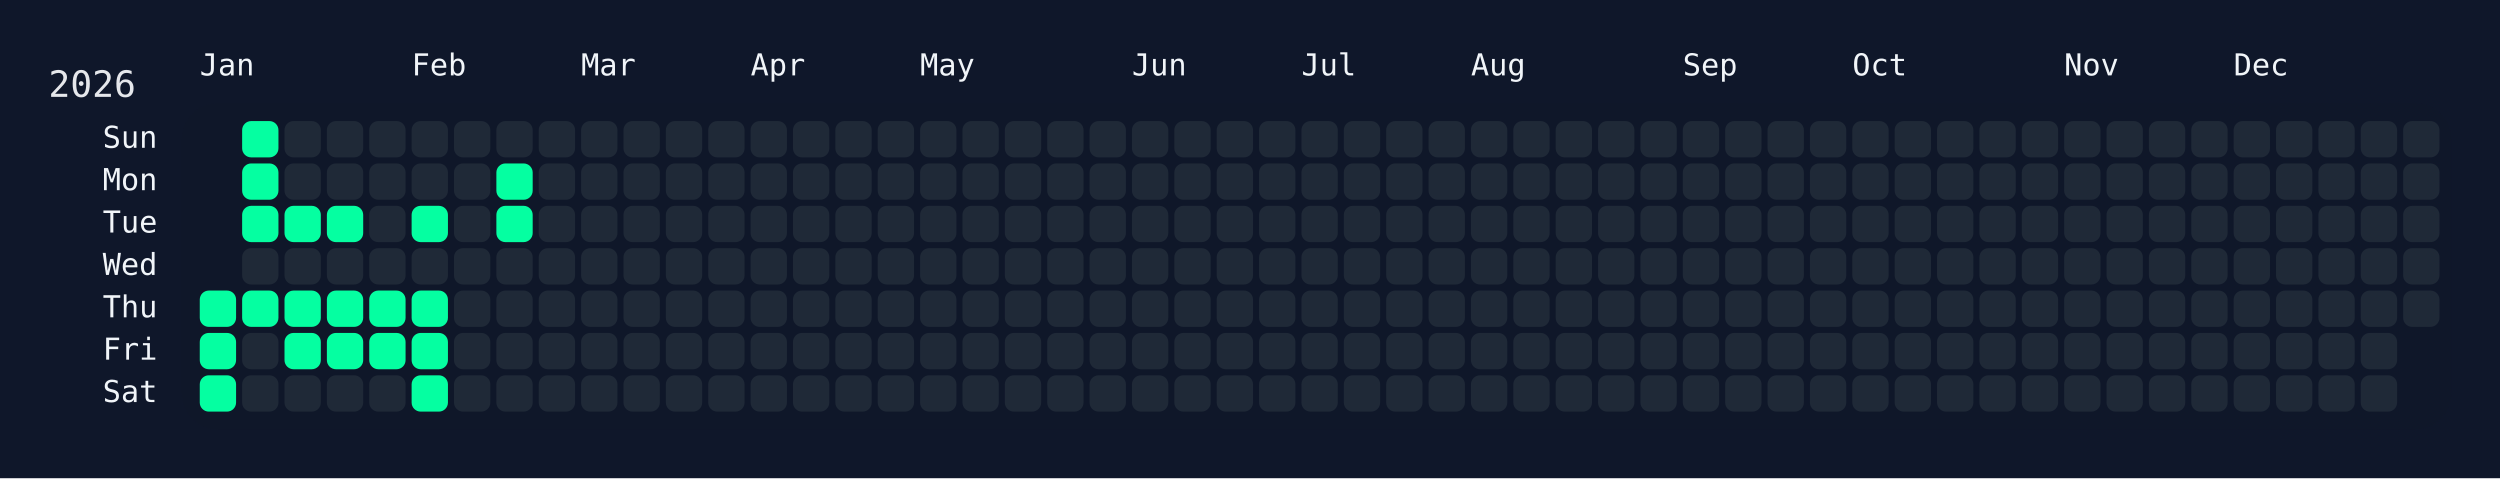
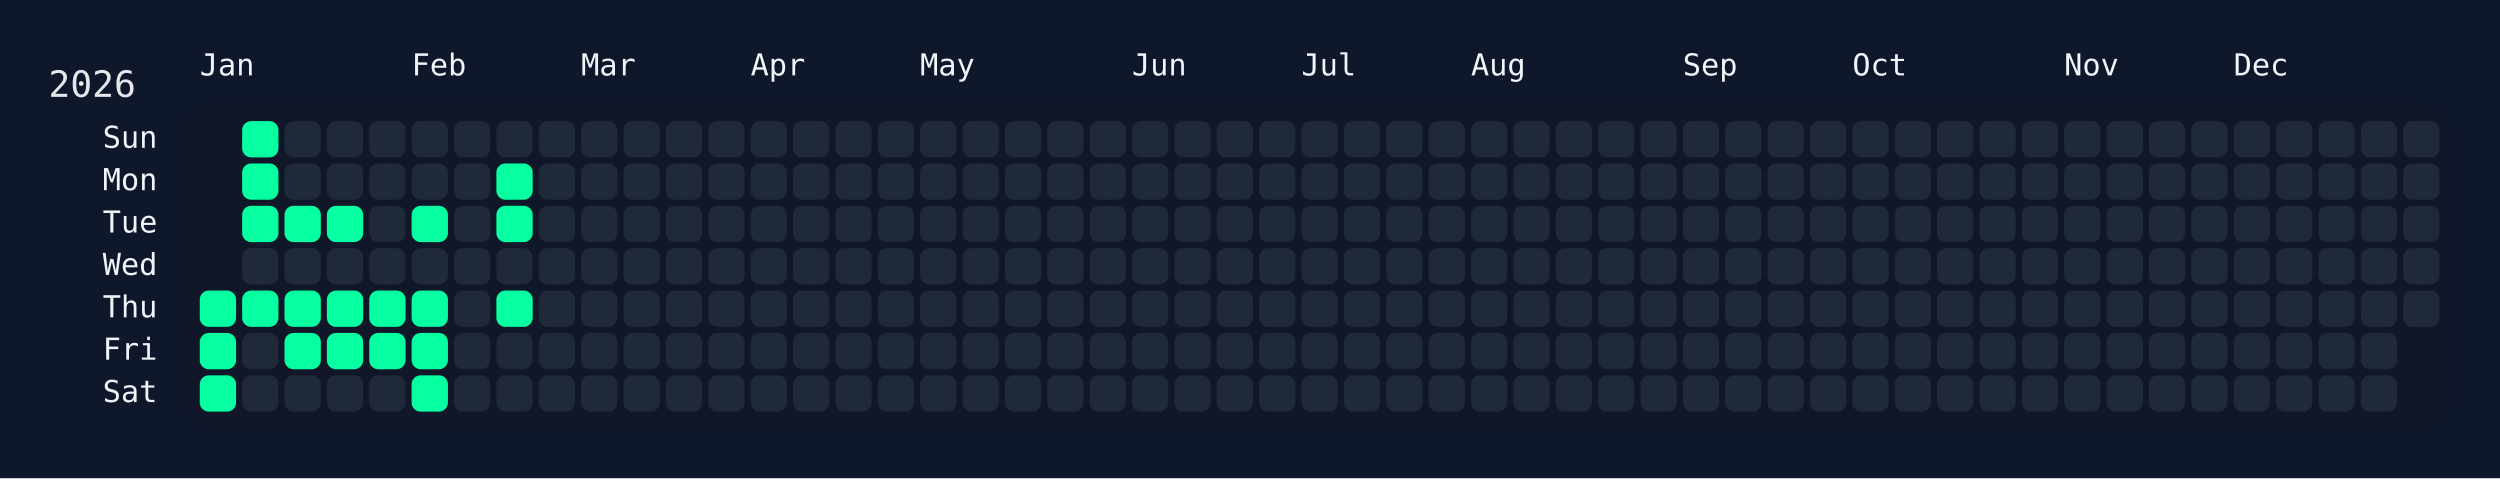
<svg xmlns="http://www.w3.org/2000/svg" width="826" height="158" viewBox="0 0 826 158">
  <rect width="826" height="158" fill="#0f172a" />
  <rect x="60" y="34" width="750" height="108" rx="12" ry="12" fill="rgba(15, 23, 42, 0.8)" />
  <text x="16" y="32" font-size="12" fill="#e5e7eb" font-family="JetBrains Mono, ui-monospace, SFMono-Regular, Menlo, Monaco, Consolas, monospace">2026</text>
  <text x="66" y="18" font-size="10" fill="#f1f5f9" font-family="JetBrains Mono, ui-monospace, SFMono-Regular, Menlo, Monaco, Consolas, monospace" dominant-baseline="hanging">Jan</text>
  <text x="136" y="18" font-size="10" fill="#f1f5f9" font-family="JetBrains Mono, ui-monospace, SFMono-Regular, Menlo, Monaco, Consolas, monospace" dominant-baseline="hanging">Feb</text>
  <text x="192" y="18" font-size="10" fill="#f1f5f9" font-family="JetBrains Mono, ui-monospace, SFMono-Regular, Menlo, Monaco, Consolas, monospace" dominant-baseline="hanging">Mar</text>
  <text x="248" y="18" font-size="10" fill="#f1f5f9" font-family="JetBrains Mono, ui-monospace, SFMono-Regular, Menlo, Monaco, Consolas, monospace" dominant-baseline="hanging">Apr</text>
  <text x="304" y="18" font-size="10" fill="#f1f5f9" font-family="JetBrains Mono, ui-monospace, SFMono-Regular, Menlo, Monaco, Consolas, monospace" dominant-baseline="hanging">May</text>
  <text x="374" y="18" font-size="10" fill="#f1f5f9" font-family="JetBrains Mono, ui-monospace, SFMono-Regular, Menlo, Monaco, Consolas, monospace" dominant-baseline="hanging">Jun</text>
  <text x="430" y="18" font-size="10" fill="#f1f5f9" font-family="JetBrains Mono, ui-monospace, SFMono-Regular, Menlo, Monaco, Consolas, monospace" dominant-baseline="hanging">Jul</text>
  <text x="486" y="18" font-size="10" fill="#f1f5f9" font-family="JetBrains Mono, ui-monospace, SFMono-Regular, Menlo, Monaco, Consolas, monospace" dominant-baseline="hanging">Aug</text>
  <text x="556" y="18" font-size="10" fill="#f1f5f9" font-family="JetBrains Mono, ui-monospace, SFMono-Regular, Menlo, Monaco, Consolas, monospace" dominant-baseline="hanging">Sep</text>
  <text x="612" y="18" font-size="10" fill="#f1f5f9" font-family="JetBrains Mono, ui-monospace, SFMono-Regular, Menlo, Monaco, Consolas, monospace" dominant-baseline="hanging">Oct</text>
  <text x="682" y="18" font-size="10" fill="#f1f5f9" font-family="JetBrains Mono, ui-monospace, SFMono-Regular, Menlo, Monaco, Consolas, monospace" dominant-baseline="hanging">Nov</text>
  <text x="738" y="18" font-size="10" fill="#f1f5f9" font-family="JetBrains Mono, ui-monospace, SFMono-Regular, Menlo, Monaco, Consolas, monospace" dominant-baseline="hanging">Dec</text>
  <text x="52" y="46.0" font-size="10" fill="#f1f5f9" font-family="JetBrains Mono, ui-monospace, SFMono-Regular, Menlo, Monaco, Consolas, monospace" text-anchor="end" dominant-baseline="middle">Sun</text>
  <text x="52" y="60.0" font-size="10" fill="#f1f5f9" font-family="JetBrains Mono, ui-monospace, SFMono-Regular, Menlo, Monaco, Consolas, monospace" text-anchor="end" dominant-baseline="middle">Mon</text>
  <text x="52" y="74.0" font-size="10" fill="#f1f5f9" font-family="JetBrains Mono, ui-monospace, SFMono-Regular, Menlo, Monaco, Consolas, monospace" text-anchor="end" dominant-baseline="middle">Tue</text>
  <text x="52" y="88.0" font-size="10" fill="#f1f5f9" font-family="JetBrains Mono, ui-monospace, SFMono-Regular, Menlo, Monaco, Consolas, monospace" text-anchor="end" dominant-baseline="middle">Wed</text>
  <text x="52" y="102.0" font-size="10" fill="#f1f5f9" font-family="JetBrains Mono, ui-monospace, SFMono-Regular, Menlo, Monaco, Consolas, monospace" text-anchor="end" dominant-baseline="middle">Thu</text>
  <text x="52" y="116.0" font-size="10" fill="#f1f5f9" font-family="JetBrains Mono, ui-monospace, SFMono-Regular, Menlo, Monaco, Consolas, monospace" text-anchor="end" dominant-baseline="middle">Fri</text>
  <text x="52" y="130.0" font-size="10" fill="#f1f5f9" font-family="JetBrains Mono, ui-monospace, SFMono-Regular, Menlo, Monaco, Consolas, monospace" text-anchor="end" dominant-baseline="middle">Sat</text>
  <g transform="translate(66,40)">
    <rect x="0" y="56" width="12" height="12" rx="3" ry="3" fill="#05ffa1" data-date="2026-01-01" />
    <rect x="0" y="70" width="12" height="12" rx="3" ry="3" fill="#05ffa1" data-date="2026-01-02" />
    <rect x="0" y="84" width="12" height="12" rx="3" ry="3" fill="#05ffa1" data-date="2026-01-03" />
    <rect x="14" y="0" width="12" height="12" rx="3" ry="3" fill="#05ffa1" data-date="2026-01-04" />
    <rect x="14" y="14" width="12" height="12" rx="3" ry="3" fill="#05ffa1" data-date="2026-01-05" />
    <rect x="14" y="28" width="12" height="12" rx="3" ry="3" fill="#05ffa1" data-date="2026-01-06" />
    <rect x="14" y="42" width="12" height="12" rx="3" ry="3" fill="#1f2937" data-date="2026-01-07" />
    <rect x="14" y="56" width="12" height="12" rx="3" ry="3" fill="#05ffa1" data-date="2026-01-08" />
    <rect x="14" y="70" width="12" height="12" rx="3" ry="3" fill="#1f2937" data-date="2026-01-09" />
    <rect x="14" y="84" width="12" height="12" rx="3" ry="3" fill="#1f2937" data-date="2026-01-10" />
    <rect x="28" y="0" width="12" height="12" rx="3" ry="3" fill="#1f2937" data-date="2026-01-11" />
    <rect x="28" y="14" width="12" height="12" rx="3" ry="3" fill="#1f2937" data-date="2026-01-12" />
    <rect x="28" y="28" width="12" height="12" rx="3" ry="3" fill="#05ffa1" data-date="2026-01-13" />
    <rect x="28" y="42" width="12" height="12" rx="3" ry="3" fill="#1f2937" data-date="2026-01-14" />
    <rect x="28" y="56" width="12" height="12" rx="3" ry="3" fill="#05ffa1" data-date="2026-01-15" />
    <rect x="28" y="70" width="12" height="12" rx="3" ry="3" fill="#05ffa1" data-date="2026-01-16" />
    <rect x="28" y="84" width="12" height="12" rx="3" ry="3" fill="#1f2937" data-date="2026-01-17" />
    <rect x="42" y="0" width="12" height="12" rx="3" ry="3" fill="#1f2937" data-date="2026-01-18" />
    <rect x="42" y="14" width="12" height="12" rx="3" ry="3" fill="#1f2937" data-date="2026-01-19" />
    <rect x="42" y="28" width="12" height="12" rx="3" ry="3" fill="#05ffa1" data-date="2026-01-20" />
    <rect x="42" y="42" width="12" height="12" rx="3" ry="3" fill="#1f2937" data-date="2026-01-21" />
    <rect x="42" y="56" width="12" height="12" rx="3" ry="3" fill="#05ffa1" data-date="2026-01-22" />
    <rect x="42" y="70" width="12" height="12" rx="3" ry="3" fill="#05ffa1" data-date="2026-01-23" />
    <rect x="42" y="84" width="12" height="12" rx="3" ry="3" fill="#1f2937" data-date="2026-01-24" />
    <rect x="56" y="0" width="12" height="12" rx="3" ry="3" fill="#1f2937" data-date="2026-01-25" />
    <rect x="56" y="14" width="12" height="12" rx="3" ry="3" fill="#1f2937" data-date="2026-01-26" />
    <rect x="56" y="28" width="12" height="12" rx="3" ry="3" fill="#1f2937" data-date="2026-01-27" />
    <rect x="56" y="42" width="12" height="12" rx="3" ry="3" fill="#1f2937" data-date="2026-01-28" />
    <rect x="56" y="56" width="12" height="12" rx="3" ry="3" fill="#05ffa1" data-date="2026-01-29" />
    <rect x="56" y="70" width="12" height="12" rx="3" ry="3" fill="#05ffa1" data-date="2026-01-30" />
    <rect x="56" y="84" width="12" height="12" rx="3" ry="3" fill="#1f2937" data-date="2026-01-31" />
    <rect x="70" y="0" width="12" height="12" rx="3" ry="3" fill="#1f2937" data-date="2026-02-01" />
    <rect x="70" y="14" width="12" height="12" rx="3" ry="3" fill="#1f2937" data-date="2026-02-02" />
    <rect x="70" y="28" width="12" height="12" rx="3" ry="3" fill="#05ffa1" data-date="2026-02-03" />
    <rect x="70" y="42" width="12" height="12" rx="3" ry="3" fill="#1f2937" data-date="2026-02-04" />
    <rect x="70" y="56" width="12" height="12" rx="3" ry="3" fill="#05ffa1" data-date="2026-02-05" />
    <rect x="70" y="70" width="12" height="12" rx="3" ry="3" fill="#05ffa1" data-date="2026-02-06" />
    <rect x="70" y="84" width="12" height="12" rx="3" ry="3" fill="#05ffa1" data-date="2026-02-07" />
    <rect x="84" y="0" width="12" height="12" rx="3" ry="3" fill="#1f2937" data-date="2026-02-08" />
    <rect x="84" y="14" width="12" height="12" rx="3" ry="3" fill="#1f2937" data-date="2026-02-09" />
    <rect x="84" y="28" width="12" height="12" rx="3" ry="3" fill="#1f2937" data-date="2026-02-10" />
    <rect x="84" y="42" width="12" height="12" rx="3" ry="3" fill="#1f2937" data-date="2026-02-11" />
    <rect x="84" y="56" width="12" height="12" rx="3" ry="3" fill="#1f2937" data-date="2026-02-12" />
    <rect x="84" y="70" width="12" height="12" rx="3" ry="3" fill="#1f2937" data-date="2026-02-13" />
    <rect x="84" y="84" width="12" height="12" rx="3" ry="3" fill="#1f2937" data-date="2026-02-14" />
    <rect x="98" y="0" width="12" height="12" rx="3" ry="3" fill="#1f2937" data-date="2026-02-15" />
    <rect x="98" y="14" width="12" height="12" rx="3" ry="3" fill="#05ffa1" data-date="2026-02-16" />
    <rect x="98" y="28" width="12" height="12" rx="3" ry="3" fill="#05ffa1" data-date="2026-02-17" />
    <rect x="98" y="42" width="12" height="12" rx="3" ry="3" fill="#1f2937" data-date="2026-02-18" />
-     <rect x="98" y="56" width="12" height="12" rx="3" ry="3" fill="#1f2937" data-date="2026-02-19" />
+     <rect x="98" y="56" width="12" height="12" rx="3" ry="3" fill="#05ffa1" data-date="2026-02-19" />
    <rect x="98" y="70" width="12" height="12" rx="3" ry="3" fill="#1f2937" data-date="2026-02-20" />
    <rect x="98" y="84" width="12" height="12" rx="3" ry="3" fill="#1f2937" data-date="2026-02-21" />
    <rect x="112" y="0" width="12" height="12" rx="3" ry="3" fill="#1f2937" data-date="2026-02-22" />
    <rect x="112" y="14" width="12" height="12" rx="3" ry="3" fill="#1f2937" data-date="2026-02-23" />
    <rect x="112" y="28" width="12" height="12" rx="3" ry="3" fill="#1f2937" data-date="2026-02-24" />
    <rect x="112" y="42" width="12" height="12" rx="3" ry="3" fill="#1f2937" data-date="2026-02-25" />
    <rect x="112" y="56" width="12" height="12" rx="3" ry="3" fill="#1f2937" data-date="2026-02-26" />
    <rect x="112" y="70" width="12" height="12" rx="3" ry="3" fill="#1f2937" data-date="2026-02-27" />
    <rect x="112" y="84" width="12" height="12" rx="3" ry="3" fill="#1f2937" data-date="2026-02-28" />
    <rect x="126" y="0" width="12" height="12" rx="3" ry="3" fill="#1f2937" data-date="2026-03-01" />
    <rect x="126" y="14" width="12" height="12" rx="3" ry="3" fill="#1f2937" data-date="2026-03-02" />
    <rect x="126" y="28" width="12" height="12" rx="3" ry="3" fill="#1f2937" data-date="2026-03-03" />
    <rect x="126" y="42" width="12" height="12" rx="3" ry="3" fill="#1f2937" data-date="2026-03-04" />
    <rect x="126" y="56" width="12" height="12" rx="3" ry="3" fill="#1f2937" data-date="2026-03-05" />
    <rect x="126" y="70" width="12" height="12" rx="3" ry="3" fill="#1f2937" data-date="2026-03-06" />
    <rect x="126" y="84" width="12" height="12" rx="3" ry="3" fill="#1f2937" data-date="2026-03-07" />
    <rect x="140" y="0" width="12" height="12" rx="3" ry="3" fill="#1f2937" data-date="2026-03-08" />
    <rect x="140" y="14" width="12" height="12" rx="3" ry="3" fill="#1f2937" data-date="2026-03-09" />
    <rect x="140" y="28" width="12" height="12" rx="3" ry="3" fill="#1f2937" data-date="2026-03-10" />
    <rect x="140" y="42" width="12" height="12" rx="3" ry="3" fill="#1f2937" data-date="2026-03-11" />
    <rect x="140" y="56" width="12" height="12" rx="3" ry="3" fill="#1f2937" data-date="2026-03-12" />
    <rect x="140" y="70" width="12" height="12" rx="3" ry="3" fill="#1f2937" data-date="2026-03-13" />
    <rect x="140" y="84" width="12" height="12" rx="3" ry="3" fill="#1f2937" data-date="2026-03-14" />
    <rect x="154" y="0" width="12" height="12" rx="3" ry="3" fill="#1f2937" data-date="2026-03-15" />
    <rect x="154" y="14" width="12" height="12" rx="3" ry="3" fill="#1f2937" data-date="2026-03-16" />
    <rect x="154" y="28" width="12" height="12" rx="3" ry="3" fill="#1f2937" data-date="2026-03-17" />
    <rect x="154" y="42" width="12" height="12" rx="3" ry="3" fill="#1f2937" data-date="2026-03-18" />
    <rect x="154" y="56" width="12" height="12" rx="3" ry="3" fill="#1f2937" data-date="2026-03-19" />
    <rect x="154" y="70" width="12" height="12" rx="3" ry="3" fill="#1f2937" data-date="2026-03-20" />
    <rect x="154" y="84" width="12" height="12" rx="3" ry="3" fill="#1f2937" data-date="2026-03-21" />
    <rect x="168" y="0" width="12" height="12" rx="3" ry="3" fill="#1f2937" data-date="2026-03-22" />
    <rect x="168" y="14" width="12" height="12" rx="3" ry="3" fill="#1f2937" data-date="2026-03-23" />
    <rect x="168" y="28" width="12" height="12" rx="3" ry="3" fill="#1f2937" data-date="2026-03-24" />
    <rect x="168" y="42" width="12" height="12" rx="3" ry="3" fill="#1f2937" data-date="2026-03-25" />
    <rect x="168" y="56" width="12" height="12" rx="3" ry="3" fill="#1f2937" data-date="2026-03-26" />
    <rect x="168" y="70" width="12" height="12" rx="3" ry="3" fill="#1f2937" data-date="2026-03-27" />
    <rect x="168" y="84" width="12" height="12" rx="3" ry="3" fill="#1f2937" data-date="2026-03-28" />
    <rect x="182" y="0" width="12" height="12" rx="3" ry="3" fill="#1f2937" data-date="2026-03-29" />
    <rect x="182" y="14" width="12" height="12" rx="3" ry="3" fill="#1f2937" data-date="2026-03-30" />
    <rect x="182" y="28" width="12" height="12" rx="3" ry="3" fill="#1f2937" data-date="2026-03-31" />
    <rect x="182" y="42" width="12" height="12" rx="3" ry="3" fill="#1f2937" data-date="2026-04-01" />
    <rect x="182" y="56" width="12" height="12" rx="3" ry="3" fill="#1f2937" data-date="2026-04-02" />
    <rect x="182" y="70" width="12" height="12" rx="3" ry="3" fill="#1f2937" data-date="2026-04-03" />
    <rect x="182" y="84" width="12" height="12" rx="3" ry="3" fill="#1f2937" data-date="2026-04-04" />
    <rect x="196" y="0" width="12" height="12" rx="3" ry="3" fill="#1f2937" data-date="2026-04-05" />
    <rect x="196" y="14" width="12" height="12" rx="3" ry="3" fill="#1f2937" data-date="2026-04-06" />
    <rect x="196" y="28" width="12" height="12" rx="3" ry="3" fill="#1f2937" data-date="2026-04-07" />
    <rect x="196" y="42" width="12" height="12" rx="3" ry="3" fill="#1f2937" data-date="2026-04-08" />
    <rect x="196" y="56" width="12" height="12" rx="3" ry="3" fill="#1f2937" data-date="2026-04-09" />
    <rect x="196" y="70" width="12" height="12" rx="3" ry="3" fill="#1f2937" data-date="2026-04-10" />
    <rect x="196" y="84" width="12" height="12" rx="3" ry="3" fill="#1f2937" data-date="2026-04-11" />
    <rect x="210" y="0" width="12" height="12" rx="3" ry="3" fill="#1f2937" data-date="2026-04-12" />
    <rect x="210" y="14" width="12" height="12" rx="3" ry="3" fill="#1f2937" data-date="2026-04-13" />
    <rect x="210" y="28" width="12" height="12" rx="3" ry="3" fill="#1f2937" data-date="2026-04-14" />
    <rect x="210" y="42" width="12" height="12" rx="3" ry="3" fill="#1f2937" data-date="2026-04-15" />
    <rect x="210" y="56" width="12" height="12" rx="3" ry="3" fill="#1f2937" data-date="2026-04-16" />
    <rect x="210" y="70" width="12" height="12" rx="3" ry="3" fill="#1f2937" data-date="2026-04-17" />
    <rect x="210" y="84" width="12" height="12" rx="3" ry="3" fill="#1f2937" data-date="2026-04-18" />
    <rect x="224" y="0" width="12" height="12" rx="3" ry="3" fill="#1f2937" data-date="2026-04-19" />
    <rect x="224" y="14" width="12" height="12" rx="3" ry="3" fill="#1f2937" data-date="2026-04-20" />
    <rect x="224" y="28" width="12" height="12" rx="3" ry="3" fill="#1f2937" data-date="2026-04-21" />
    <rect x="224" y="42" width="12" height="12" rx="3" ry="3" fill="#1f2937" data-date="2026-04-22" />
    <rect x="224" y="56" width="12" height="12" rx="3" ry="3" fill="#1f2937" data-date="2026-04-23" />
    <rect x="224" y="70" width="12" height="12" rx="3" ry="3" fill="#1f2937" data-date="2026-04-24" />
    <rect x="224" y="84" width="12" height="12" rx="3" ry="3" fill="#1f2937" data-date="2026-04-25" />
    <rect x="238" y="0" width="12" height="12" rx="3" ry="3" fill="#1f2937" data-date="2026-04-26" />
    <rect x="238" y="14" width="12" height="12" rx="3" ry="3" fill="#1f2937" data-date="2026-04-27" />
    <rect x="238" y="28" width="12" height="12" rx="3" ry="3" fill="#1f2937" data-date="2026-04-28" />
    <rect x="238" y="42" width="12" height="12" rx="3" ry="3" fill="#1f2937" data-date="2026-04-29" />
    <rect x="238" y="56" width="12" height="12" rx="3" ry="3" fill="#1f2937" data-date="2026-04-30" />
    <rect x="238" y="70" width="12" height="12" rx="3" ry="3" fill="#1f2937" data-date="2026-05-01" />
    <rect x="238" y="84" width="12" height="12" rx="3" ry="3" fill="#1f2937" data-date="2026-05-02" />
    <rect x="252" y="0" width="12" height="12" rx="3" ry="3" fill="#1f2937" data-date="2026-05-03" />
    <rect x="252" y="14" width="12" height="12" rx="3" ry="3" fill="#1f2937" data-date="2026-05-04" />
    <rect x="252" y="28" width="12" height="12" rx="3" ry="3" fill="#1f2937" data-date="2026-05-05" />
    <rect x="252" y="42" width="12" height="12" rx="3" ry="3" fill="#1f2937" data-date="2026-05-06" />
    <rect x="252" y="56" width="12" height="12" rx="3" ry="3" fill="#1f2937" data-date="2026-05-07" />
    <rect x="252" y="70" width="12" height="12" rx="3" ry="3" fill="#1f2937" data-date="2026-05-08" />
    <rect x="252" y="84" width="12" height="12" rx="3" ry="3" fill="#1f2937" data-date="2026-05-09" />
    <rect x="266" y="0" width="12" height="12" rx="3" ry="3" fill="#1f2937" data-date="2026-05-10" />
    <rect x="266" y="14" width="12" height="12" rx="3" ry="3" fill="#1f2937" data-date="2026-05-11" />
    <rect x="266" y="28" width="12" height="12" rx="3" ry="3" fill="#1f2937" data-date="2026-05-12" />
    <rect x="266" y="42" width="12" height="12" rx="3" ry="3" fill="#1f2937" data-date="2026-05-13" />
    <rect x="266" y="56" width="12" height="12" rx="3" ry="3" fill="#1f2937" data-date="2026-05-14" />
    <rect x="266" y="70" width="12" height="12" rx="3" ry="3" fill="#1f2937" data-date="2026-05-15" />
    <rect x="266" y="84" width="12" height="12" rx="3" ry="3" fill="#1f2937" data-date="2026-05-16" />
    <rect x="280" y="0" width="12" height="12" rx="3" ry="3" fill="#1f2937" data-date="2026-05-17" />
    <rect x="280" y="14" width="12" height="12" rx="3" ry="3" fill="#1f2937" data-date="2026-05-18" />
    <rect x="280" y="28" width="12" height="12" rx="3" ry="3" fill="#1f2937" data-date="2026-05-19" />
    <rect x="280" y="42" width="12" height="12" rx="3" ry="3" fill="#1f2937" data-date="2026-05-20" />
    <rect x="280" y="56" width="12" height="12" rx="3" ry="3" fill="#1f2937" data-date="2026-05-21" />
    <rect x="280" y="70" width="12" height="12" rx="3" ry="3" fill="#1f2937" data-date="2026-05-22" />
    <rect x="280" y="84" width="12" height="12" rx="3" ry="3" fill="#1f2937" data-date="2026-05-23" />
    <rect x="294" y="0" width="12" height="12" rx="3" ry="3" fill="#1f2937" data-date="2026-05-24" />
    <rect x="294" y="14" width="12" height="12" rx="3" ry="3" fill="#1f2937" data-date="2026-05-25" />
    <rect x="294" y="28" width="12" height="12" rx="3" ry="3" fill="#1f2937" data-date="2026-05-26" />
    <rect x="294" y="42" width="12" height="12" rx="3" ry="3" fill="#1f2937" data-date="2026-05-27" />
    <rect x="294" y="56" width="12" height="12" rx="3" ry="3" fill="#1f2937" data-date="2026-05-28" />
    <rect x="294" y="70" width="12" height="12" rx="3" ry="3" fill="#1f2937" data-date="2026-05-29" />
    <rect x="294" y="84" width="12" height="12" rx="3" ry="3" fill="#1f2937" data-date="2026-05-30" />
    <rect x="308" y="0" width="12" height="12" rx="3" ry="3" fill="#1f2937" data-date="2026-05-31" />
    <rect x="308" y="14" width="12" height="12" rx="3" ry="3" fill="#1f2937" data-date="2026-06-01" />
    <rect x="308" y="28" width="12" height="12" rx="3" ry="3" fill="#1f2937" data-date="2026-06-02" />
    <rect x="308" y="42" width="12" height="12" rx="3" ry="3" fill="#1f2937" data-date="2026-06-03" />
    <rect x="308" y="56" width="12" height="12" rx="3" ry="3" fill="#1f2937" data-date="2026-06-04" />
    <rect x="308" y="70" width="12" height="12" rx="3" ry="3" fill="#1f2937" data-date="2026-06-05" />
    <rect x="308" y="84" width="12" height="12" rx="3" ry="3" fill="#1f2937" data-date="2026-06-06" />
    <rect x="322" y="0" width="12" height="12" rx="3" ry="3" fill="#1f2937" data-date="2026-06-07" />
    <rect x="322" y="14" width="12" height="12" rx="3" ry="3" fill="#1f2937" data-date="2026-06-08" />
    <rect x="322" y="28" width="12" height="12" rx="3" ry="3" fill="#1f2937" data-date="2026-06-09" />
    <rect x="322" y="42" width="12" height="12" rx="3" ry="3" fill="#1f2937" data-date="2026-06-10" />
    <rect x="322" y="56" width="12" height="12" rx="3" ry="3" fill="#1f2937" data-date="2026-06-11" />
    <rect x="322" y="70" width="12" height="12" rx="3" ry="3" fill="#1f2937" data-date="2026-06-12" />
    <rect x="322" y="84" width="12" height="12" rx="3" ry="3" fill="#1f2937" data-date="2026-06-13" />
    <rect x="336" y="0" width="12" height="12" rx="3" ry="3" fill="#1f2937" data-date="2026-06-14" />
    <rect x="336" y="14" width="12" height="12" rx="3" ry="3" fill="#1f2937" data-date="2026-06-15" />
    <rect x="336" y="28" width="12" height="12" rx="3" ry="3" fill="#1f2937" data-date="2026-06-16" />
    <rect x="336" y="42" width="12" height="12" rx="3" ry="3" fill="#1f2937" data-date="2026-06-17" />
    <rect x="336" y="56" width="12" height="12" rx="3" ry="3" fill="#1f2937" data-date="2026-06-18" />
    <rect x="336" y="70" width="12" height="12" rx="3" ry="3" fill="#1f2937" data-date="2026-06-19" />
    <rect x="336" y="84" width="12" height="12" rx="3" ry="3" fill="#1f2937" data-date="2026-06-20" />
    <rect x="350" y="0" width="12" height="12" rx="3" ry="3" fill="#1f2937" data-date="2026-06-21" />
    <rect x="350" y="14" width="12" height="12" rx="3" ry="3" fill="#1f2937" data-date="2026-06-22" />
    <rect x="350" y="28" width="12" height="12" rx="3" ry="3" fill="#1f2937" data-date="2026-06-23" />
    <rect x="350" y="42" width="12" height="12" rx="3" ry="3" fill="#1f2937" data-date="2026-06-24" />
    <rect x="350" y="56" width="12" height="12" rx="3" ry="3" fill="#1f2937" data-date="2026-06-25" />
    <rect x="350" y="70" width="12" height="12" rx="3" ry="3" fill="#1f2937" data-date="2026-06-26" />
    <rect x="350" y="84" width="12" height="12" rx="3" ry="3" fill="#1f2937" data-date="2026-06-27" />
    <rect x="364" y="0" width="12" height="12" rx="3" ry="3" fill="#1f2937" data-date="2026-06-28" />
    <rect x="364" y="14" width="12" height="12" rx="3" ry="3" fill="#1f2937" data-date="2026-06-29" />
    <rect x="364" y="28" width="12" height="12" rx="3" ry="3" fill="#1f2937" data-date="2026-06-30" />
    <rect x="364" y="42" width="12" height="12" rx="3" ry="3" fill="#1f2937" data-date="2026-07-01" />
    <rect x="364" y="56" width="12" height="12" rx="3" ry="3" fill="#1f2937" data-date="2026-07-02" />
    <rect x="364" y="70" width="12" height="12" rx="3" ry="3" fill="#1f2937" data-date="2026-07-03" />
    <rect x="364" y="84" width="12" height="12" rx="3" ry="3" fill="#1f2937" data-date="2026-07-04" />
    <rect x="378" y="0" width="12" height="12" rx="3" ry="3" fill="#1f2937" data-date="2026-07-05" />
    <rect x="378" y="14" width="12" height="12" rx="3" ry="3" fill="#1f2937" data-date="2026-07-06" />
    <rect x="378" y="28" width="12" height="12" rx="3" ry="3" fill="#1f2937" data-date="2026-07-07" />
    <rect x="378" y="42" width="12" height="12" rx="3" ry="3" fill="#1f2937" data-date="2026-07-08" />
    <rect x="378" y="56" width="12" height="12" rx="3" ry="3" fill="#1f2937" data-date="2026-07-09" />
    <rect x="378" y="70" width="12" height="12" rx="3" ry="3" fill="#1f2937" data-date="2026-07-10" />
    <rect x="378" y="84" width="12" height="12" rx="3" ry="3" fill="#1f2937" data-date="2026-07-11" />
    <rect x="392" y="0" width="12" height="12" rx="3" ry="3" fill="#1f2937" data-date="2026-07-12" />
    <rect x="392" y="14" width="12" height="12" rx="3" ry="3" fill="#1f2937" data-date="2026-07-13" />
    <rect x="392" y="28" width="12" height="12" rx="3" ry="3" fill="#1f2937" data-date="2026-07-14" />
    <rect x="392" y="42" width="12" height="12" rx="3" ry="3" fill="#1f2937" data-date="2026-07-15" />
    <rect x="392" y="56" width="12" height="12" rx="3" ry="3" fill="#1f2937" data-date="2026-07-16" />
    <rect x="392" y="70" width="12" height="12" rx="3" ry="3" fill="#1f2937" data-date="2026-07-17" />
    <rect x="392" y="84" width="12" height="12" rx="3" ry="3" fill="#1f2937" data-date="2026-07-18" />
    <rect x="406" y="0" width="12" height="12" rx="3" ry="3" fill="#1f2937" data-date="2026-07-19" />
    <rect x="406" y="14" width="12" height="12" rx="3" ry="3" fill="#1f2937" data-date="2026-07-20" />
    <rect x="406" y="28" width="12" height="12" rx="3" ry="3" fill="#1f2937" data-date="2026-07-21" />
    <rect x="406" y="42" width="12" height="12" rx="3" ry="3" fill="#1f2937" data-date="2026-07-22" />
    <rect x="406" y="56" width="12" height="12" rx="3" ry="3" fill="#1f2937" data-date="2026-07-23" />
    <rect x="406" y="70" width="12" height="12" rx="3" ry="3" fill="#1f2937" data-date="2026-07-24" />
    <rect x="406" y="84" width="12" height="12" rx="3" ry="3" fill="#1f2937" data-date="2026-07-25" />
    <rect x="420" y="0" width="12" height="12" rx="3" ry="3" fill="#1f2937" data-date="2026-07-26" />
    <rect x="420" y="14" width="12" height="12" rx="3" ry="3" fill="#1f2937" data-date="2026-07-27" />
    <rect x="420" y="28" width="12" height="12" rx="3" ry="3" fill="#1f2937" data-date="2026-07-28" />
    <rect x="420" y="42" width="12" height="12" rx="3" ry="3" fill="#1f2937" data-date="2026-07-29" />
    <rect x="420" y="56" width="12" height="12" rx="3" ry="3" fill="#1f2937" data-date="2026-07-30" />
    <rect x="420" y="70" width="12" height="12" rx="3" ry="3" fill="#1f2937" data-date="2026-07-31" />
    <rect x="420" y="84" width="12" height="12" rx="3" ry="3" fill="#1f2937" data-date="2026-08-01" />
    <rect x="434" y="0" width="12" height="12" rx="3" ry="3" fill="#1f2937" data-date="2026-08-02" />
    <rect x="434" y="14" width="12" height="12" rx="3" ry="3" fill="#1f2937" data-date="2026-08-03" />
    <rect x="434" y="28" width="12" height="12" rx="3" ry="3" fill="#1f2937" data-date="2026-08-04" />
    <rect x="434" y="42" width="12" height="12" rx="3" ry="3" fill="#1f2937" data-date="2026-08-05" />
    <rect x="434" y="56" width="12" height="12" rx="3" ry="3" fill="#1f2937" data-date="2026-08-06" />
    <rect x="434" y="70" width="12" height="12" rx="3" ry="3" fill="#1f2937" data-date="2026-08-07" />
    <rect x="434" y="84" width="12" height="12" rx="3" ry="3" fill="#1f2937" data-date="2026-08-08" />
    <rect x="448" y="0" width="12" height="12" rx="3" ry="3" fill="#1f2937" data-date="2026-08-09" />
    <rect x="448" y="14" width="12" height="12" rx="3" ry="3" fill="#1f2937" data-date="2026-08-10" />
    <rect x="448" y="28" width="12" height="12" rx="3" ry="3" fill="#1f2937" data-date="2026-08-11" />
    <rect x="448" y="42" width="12" height="12" rx="3" ry="3" fill="#1f2937" data-date="2026-08-12" />
    <rect x="448" y="56" width="12" height="12" rx="3" ry="3" fill="#1f2937" data-date="2026-08-13" />
    <rect x="448" y="70" width="12" height="12" rx="3" ry="3" fill="#1f2937" data-date="2026-08-14" />
    <rect x="448" y="84" width="12" height="12" rx="3" ry="3" fill="#1f2937" data-date="2026-08-15" />
    <rect x="462" y="0" width="12" height="12" rx="3" ry="3" fill="#1f2937" data-date="2026-08-16" />
    <rect x="462" y="14" width="12" height="12" rx="3" ry="3" fill="#1f2937" data-date="2026-08-17" />
    <rect x="462" y="28" width="12" height="12" rx="3" ry="3" fill="#1f2937" data-date="2026-08-18" />
    <rect x="462" y="42" width="12" height="12" rx="3" ry="3" fill="#1f2937" data-date="2026-08-19" />
    <rect x="462" y="56" width="12" height="12" rx="3" ry="3" fill="#1f2937" data-date="2026-08-20" />
    <rect x="462" y="70" width="12" height="12" rx="3" ry="3" fill="#1f2937" data-date="2026-08-21" />
    <rect x="462" y="84" width="12" height="12" rx="3" ry="3" fill="#1f2937" data-date="2026-08-22" />
    <rect x="476" y="0" width="12" height="12" rx="3" ry="3" fill="#1f2937" data-date="2026-08-23" />
    <rect x="476" y="14" width="12" height="12" rx="3" ry="3" fill="#1f2937" data-date="2026-08-24" />
    <rect x="476" y="28" width="12" height="12" rx="3" ry="3" fill="#1f2937" data-date="2026-08-25" />
    <rect x="476" y="42" width="12" height="12" rx="3" ry="3" fill="#1f2937" data-date="2026-08-26" />
    <rect x="476" y="56" width="12" height="12" rx="3" ry="3" fill="#1f2937" data-date="2026-08-27" />
    <rect x="476" y="70" width="12" height="12" rx="3" ry="3" fill="#1f2937" data-date="2026-08-28" />
    <rect x="476" y="84" width="12" height="12" rx="3" ry="3" fill="#1f2937" data-date="2026-08-29" />
    <rect x="490" y="0" width="12" height="12" rx="3" ry="3" fill="#1f2937" data-date="2026-08-30" />
    <rect x="490" y="14" width="12" height="12" rx="3" ry="3" fill="#1f2937" data-date="2026-08-31" />
    <rect x="490" y="28" width="12" height="12" rx="3" ry="3" fill="#1f2937" data-date="2026-09-01" />
    <rect x="490" y="42" width="12" height="12" rx="3" ry="3" fill="#1f2937" data-date="2026-09-02" />
    <rect x="490" y="56" width="12" height="12" rx="3" ry="3" fill="#1f2937" data-date="2026-09-03" />
    <rect x="490" y="70" width="12" height="12" rx="3" ry="3" fill="#1f2937" data-date="2026-09-04" />
    <rect x="490" y="84" width="12" height="12" rx="3" ry="3" fill="#1f2937" data-date="2026-09-05" />
    <rect x="504" y="0" width="12" height="12" rx="3" ry="3" fill="#1f2937" data-date="2026-09-06" />
    <rect x="504" y="14" width="12" height="12" rx="3" ry="3" fill="#1f2937" data-date="2026-09-07" />
    <rect x="504" y="28" width="12" height="12" rx="3" ry="3" fill="#1f2937" data-date="2026-09-08" />
    <rect x="504" y="42" width="12" height="12" rx="3" ry="3" fill="#1f2937" data-date="2026-09-09" />
    <rect x="504" y="56" width="12" height="12" rx="3" ry="3" fill="#1f2937" data-date="2026-09-10" />
    <rect x="504" y="70" width="12" height="12" rx="3" ry="3" fill="#1f2937" data-date="2026-09-11" />
    <rect x="504" y="84" width="12" height="12" rx="3" ry="3" fill="#1f2937" data-date="2026-09-12" />
    <rect x="518" y="0" width="12" height="12" rx="3" ry="3" fill="#1f2937" data-date="2026-09-13" />
    <rect x="518" y="14" width="12" height="12" rx="3" ry="3" fill="#1f2937" data-date="2026-09-14" />
    <rect x="518" y="28" width="12" height="12" rx="3" ry="3" fill="#1f2937" data-date="2026-09-15" />
    <rect x="518" y="42" width="12" height="12" rx="3" ry="3" fill="#1f2937" data-date="2026-09-16" />
    <rect x="518" y="56" width="12" height="12" rx="3" ry="3" fill="#1f2937" data-date="2026-09-17" />
    <rect x="518" y="70" width="12" height="12" rx="3" ry="3" fill="#1f2937" data-date="2026-09-18" />
    <rect x="518" y="84" width="12" height="12" rx="3" ry="3" fill="#1f2937" data-date="2026-09-19" />
    <rect x="532" y="0" width="12" height="12" rx="3" ry="3" fill="#1f2937" data-date="2026-09-20" />
    <rect x="532" y="14" width="12" height="12" rx="3" ry="3" fill="#1f2937" data-date="2026-09-21" />
    <rect x="532" y="28" width="12" height="12" rx="3" ry="3" fill="#1f2937" data-date="2026-09-22" />
    <rect x="532" y="42" width="12" height="12" rx="3" ry="3" fill="#1f2937" data-date="2026-09-23" />
    <rect x="532" y="56" width="12" height="12" rx="3" ry="3" fill="#1f2937" data-date="2026-09-24" />
    <rect x="532" y="70" width="12" height="12" rx="3" ry="3" fill="#1f2937" data-date="2026-09-25" />
    <rect x="532" y="84" width="12" height="12" rx="3" ry="3" fill="#1f2937" data-date="2026-09-26" />
    <rect x="546" y="0" width="12" height="12" rx="3" ry="3" fill="#1f2937" data-date="2026-09-27" />
    <rect x="546" y="14" width="12" height="12" rx="3" ry="3" fill="#1f2937" data-date="2026-09-28" />
    <rect x="546" y="28" width="12" height="12" rx="3" ry="3" fill="#1f2937" data-date="2026-09-29" />
    <rect x="546" y="42" width="12" height="12" rx="3" ry="3" fill="#1f2937" data-date="2026-09-30" />
    <rect x="546" y="56" width="12" height="12" rx="3" ry="3" fill="#1f2937" data-date="2026-10-01" />
    <rect x="546" y="70" width="12" height="12" rx="3" ry="3" fill="#1f2937" data-date="2026-10-02" />
    <rect x="546" y="84" width="12" height="12" rx="3" ry="3" fill="#1f2937" data-date="2026-10-03" />
    <rect x="560" y="0" width="12" height="12" rx="3" ry="3" fill="#1f2937" data-date="2026-10-04" />
    <rect x="560" y="14" width="12" height="12" rx="3" ry="3" fill="#1f2937" data-date="2026-10-05" />
    <rect x="560" y="28" width="12" height="12" rx="3" ry="3" fill="#1f2937" data-date="2026-10-06" />
    <rect x="560" y="42" width="12" height="12" rx="3" ry="3" fill="#1f2937" data-date="2026-10-07" />
    <rect x="560" y="56" width="12" height="12" rx="3" ry="3" fill="#1f2937" data-date="2026-10-08" />
    <rect x="560" y="70" width="12" height="12" rx="3" ry="3" fill="#1f2937" data-date="2026-10-09" />
    <rect x="560" y="84" width="12" height="12" rx="3" ry="3" fill="#1f2937" data-date="2026-10-10" />
    <rect x="574" y="0" width="12" height="12" rx="3" ry="3" fill="#1f2937" data-date="2026-10-11" />
    <rect x="574" y="14" width="12" height="12" rx="3" ry="3" fill="#1f2937" data-date="2026-10-12" />
    <rect x="574" y="28" width="12" height="12" rx="3" ry="3" fill="#1f2937" data-date="2026-10-13" />
    <rect x="574" y="42" width="12" height="12" rx="3" ry="3" fill="#1f2937" data-date="2026-10-14" />
    <rect x="574" y="56" width="12" height="12" rx="3" ry="3" fill="#1f2937" data-date="2026-10-15" />
    <rect x="574" y="70" width="12" height="12" rx="3" ry="3" fill="#1f2937" data-date="2026-10-16" />
    <rect x="574" y="84" width="12" height="12" rx="3" ry="3" fill="#1f2937" data-date="2026-10-17" />
    <rect x="588" y="0" width="12" height="12" rx="3" ry="3" fill="#1f2937" data-date="2026-10-18" />
    <rect x="588" y="14" width="12" height="12" rx="3" ry="3" fill="#1f2937" data-date="2026-10-19" />
    <rect x="588" y="28" width="12" height="12" rx="3" ry="3" fill="#1f2937" data-date="2026-10-20" />
    <rect x="588" y="42" width="12" height="12" rx="3" ry="3" fill="#1f2937" data-date="2026-10-21" />
    <rect x="588" y="56" width="12" height="12" rx="3" ry="3" fill="#1f2937" data-date="2026-10-22" />
    <rect x="588" y="70" width="12" height="12" rx="3" ry="3" fill="#1f2937" data-date="2026-10-23" />
    <rect x="588" y="84" width="12" height="12" rx="3" ry="3" fill="#1f2937" data-date="2026-10-24" />
    <rect x="602" y="0" width="12" height="12" rx="3" ry="3" fill="#1f2937" data-date="2026-10-25" />
    <rect x="602" y="14" width="12" height="12" rx="3" ry="3" fill="#1f2937" data-date="2026-10-26" />
    <rect x="602" y="28" width="12" height="12" rx="3" ry="3" fill="#1f2937" data-date="2026-10-27" />
    <rect x="602" y="42" width="12" height="12" rx="3" ry="3" fill="#1f2937" data-date="2026-10-28" />
    <rect x="602" y="56" width="12" height="12" rx="3" ry="3" fill="#1f2937" data-date="2026-10-29" />
    <rect x="602" y="70" width="12" height="12" rx="3" ry="3" fill="#1f2937" data-date="2026-10-30" />
    <rect x="602" y="84" width="12" height="12" rx="3" ry="3" fill="#1f2937" data-date="2026-10-31" />
    <rect x="616" y="0" width="12" height="12" rx="3" ry="3" fill="#1f2937" data-date="2026-11-01" />
    <rect x="616" y="14" width="12" height="12" rx="3" ry="3" fill="#1f2937" data-date="2026-11-02" />
    <rect x="616" y="28" width="12" height="12" rx="3" ry="3" fill="#1f2937" data-date="2026-11-03" />
    <rect x="616" y="42" width="12" height="12" rx="3" ry="3" fill="#1f2937" data-date="2026-11-04" />
    <rect x="616" y="56" width="12" height="12" rx="3" ry="3" fill="#1f2937" data-date="2026-11-05" />
    <rect x="616" y="70" width="12" height="12" rx="3" ry="3" fill="#1f2937" data-date="2026-11-06" />
    <rect x="616" y="84" width="12" height="12" rx="3" ry="3" fill="#1f2937" data-date="2026-11-07" />
    <rect x="630" y="0" width="12" height="12" rx="3" ry="3" fill="#1f2937" data-date="2026-11-08" />
    <rect x="630" y="14" width="12" height="12" rx="3" ry="3" fill="#1f2937" data-date="2026-11-09" />
    <rect x="630" y="28" width="12" height="12" rx="3" ry="3" fill="#1f2937" data-date="2026-11-10" />
    <rect x="630" y="42" width="12" height="12" rx="3" ry="3" fill="#1f2937" data-date="2026-11-11" />
    <rect x="630" y="56" width="12" height="12" rx="3" ry="3" fill="#1f2937" data-date="2026-11-12" />
    <rect x="630" y="70" width="12" height="12" rx="3" ry="3" fill="#1f2937" data-date="2026-11-13" />
    <rect x="630" y="84" width="12" height="12" rx="3" ry="3" fill="#1f2937" data-date="2026-11-14" />
    <rect x="644" y="0" width="12" height="12" rx="3" ry="3" fill="#1f2937" data-date="2026-11-15" />
    <rect x="644" y="14" width="12" height="12" rx="3" ry="3" fill="#1f2937" data-date="2026-11-16" />
    <rect x="644" y="28" width="12" height="12" rx="3" ry="3" fill="#1f2937" data-date="2026-11-17" />
    <rect x="644" y="42" width="12" height="12" rx="3" ry="3" fill="#1f2937" data-date="2026-11-18" />
    <rect x="644" y="56" width="12" height="12" rx="3" ry="3" fill="#1f2937" data-date="2026-11-19" />
    <rect x="644" y="70" width="12" height="12" rx="3" ry="3" fill="#1f2937" data-date="2026-11-20" />
    <rect x="644" y="84" width="12" height="12" rx="3" ry="3" fill="#1f2937" data-date="2026-11-21" />
    <rect x="658" y="0" width="12" height="12" rx="3" ry="3" fill="#1f2937" data-date="2026-11-22" />
    <rect x="658" y="14" width="12" height="12" rx="3" ry="3" fill="#1f2937" data-date="2026-11-23" />
    <rect x="658" y="28" width="12" height="12" rx="3" ry="3" fill="#1f2937" data-date="2026-11-24" />
    <rect x="658" y="42" width="12" height="12" rx="3" ry="3" fill="#1f2937" data-date="2026-11-25" />
    <rect x="658" y="56" width="12" height="12" rx="3" ry="3" fill="#1f2937" data-date="2026-11-26" />
    <rect x="658" y="70" width="12" height="12" rx="3" ry="3" fill="#1f2937" data-date="2026-11-27" />
    <rect x="658" y="84" width="12" height="12" rx="3" ry="3" fill="#1f2937" data-date="2026-11-28" />
    <rect x="672" y="0" width="12" height="12" rx="3" ry="3" fill="#1f2937" data-date="2026-11-29" />
    <rect x="672" y="14" width="12" height="12" rx="3" ry="3" fill="#1f2937" data-date="2026-11-30" />
    <rect x="672" y="28" width="12" height="12" rx="3" ry="3" fill="#1f2937" data-date="2026-12-01" />
    <rect x="672" y="42" width="12" height="12" rx="3" ry="3" fill="#1f2937" data-date="2026-12-02" />
    <rect x="672" y="56" width="12" height="12" rx="3" ry="3" fill="#1f2937" data-date="2026-12-03" />
    <rect x="672" y="70" width="12" height="12" rx="3" ry="3" fill="#1f2937" data-date="2026-12-04" />
    <rect x="672" y="84" width="12" height="12" rx="3" ry="3" fill="#1f2937" data-date="2026-12-05" />
    <rect x="686" y="0" width="12" height="12" rx="3" ry="3" fill="#1f2937" data-date="2026-12-06" />
    <rect x="686" y="14" width="12" height="12" rx="3" ry="3" fill="#1f2937" data-date="2026-12-07" />
    <rect x="686" y="28" width="12" height="12" rx="3" ry="3" fill="#1f2937" data-date="2026-12-08" />
    <rect x="686" y="42" width="12" height="12" rx="3" ry="3" fill="#1f2937" data-date="2026-12-09" />
    <rect x="686" y="56" width="12" height="12" rx="3" ry="3" fill="#1f2937" data-date="2026-12-10" />
    <rect x="686" y="70" width="12" height="12" rx="3" ry="3" fill="#1f2937" data-date="2026-12-11" />
    <rect x="686" y="84" width="12" height="12" rx="3" ry="3" fill="#1f2937" data-date="2026-12-12" />
    <rect x="700" y="0" width="12" height="12" rx="3" ry="3" fill="#1f2937" data-date="2026-12-13" />
    <rect x="700" y="14" width="12" height="12" rx="3" ry="3" fill="#1f2937" data-date="2026-12-14" />
    <rect x="700" y="28" width="12" height="12" rx="3" ry="3" fill="#1f2937" data-date="2026-12-15" />
    <rect x="700" y="42" width="12" height="12" rx="3" ry="3" fill="#1f2937" data-date="2026-12-16" />
    <rect x="700" y="56" width="12" height="12" rx="3" ry="3" fill="#1f2937" data-date="2026-12-17" />
    <rect x="700" y="70" width="12" height="12" rx="3" ry="3" fill="#1f2937" data-date="2026-12-18" />
    <rect x="700" y="84" width="12" height="12" rx="3" ry="3" fill="#1f2937" data-date="2026-12-19" />
    <rect x="714" y="0" width="12" height="12" rx="3" ry="3" fill="#1f2937" data-date="2026-12-20" />
    <rect x="714" y="14" width="12" height="12" rx="3" ry="3" fill="#1f2937" data-date="2026-12-21" />
    <rect x="714" y="28" width="12" height="12" rx="3" ry="3" fill="#1f2937" data-date="2026-12-22" />
    <rect x="714" y="42" width="12" height="12" rx="3" ry="3" fill="#1f2937" data-date="2026-12-23" />
    <rect x="714" y="56" width="12" height="12" rx="3" ry="3" fill="#1f2937" data-date="2026-12-24" />
    <rect x="714" y="70" width="12" height="12" rx="3" ry="3" fill="#1f2937" data-date="2026-12-25" />
    <rect x="714" y="84" width="12" height="12" rx="3" ry="3" fill="#1f2937" data-date="2026-12-26" />
    <rect x="728" y="0" width="12" height="12" rx="3" ry="3" fill="#1f2937" data-date="2026-12-27" />
    <rect x="728" y="14" width="12" height="12" rx="3" ry="3" fill="#1f2937" data-date="2026-12-28" />
    <rect x="728" y="28" width="12" height="12" rx="3" ry="3" fill="#1f2937" data-date="2026-12-29" />
    <rect x="728" y="42" width="12" height="12" rx="3" ry="3" fill="#1f2937" data-date="2026-12-30" />
    <rect x="728" y="56" width="12" height="12" rx="3" ry="3" fill="#1f2937" data-date="2026-12-31" />
  </g>
</svg>
